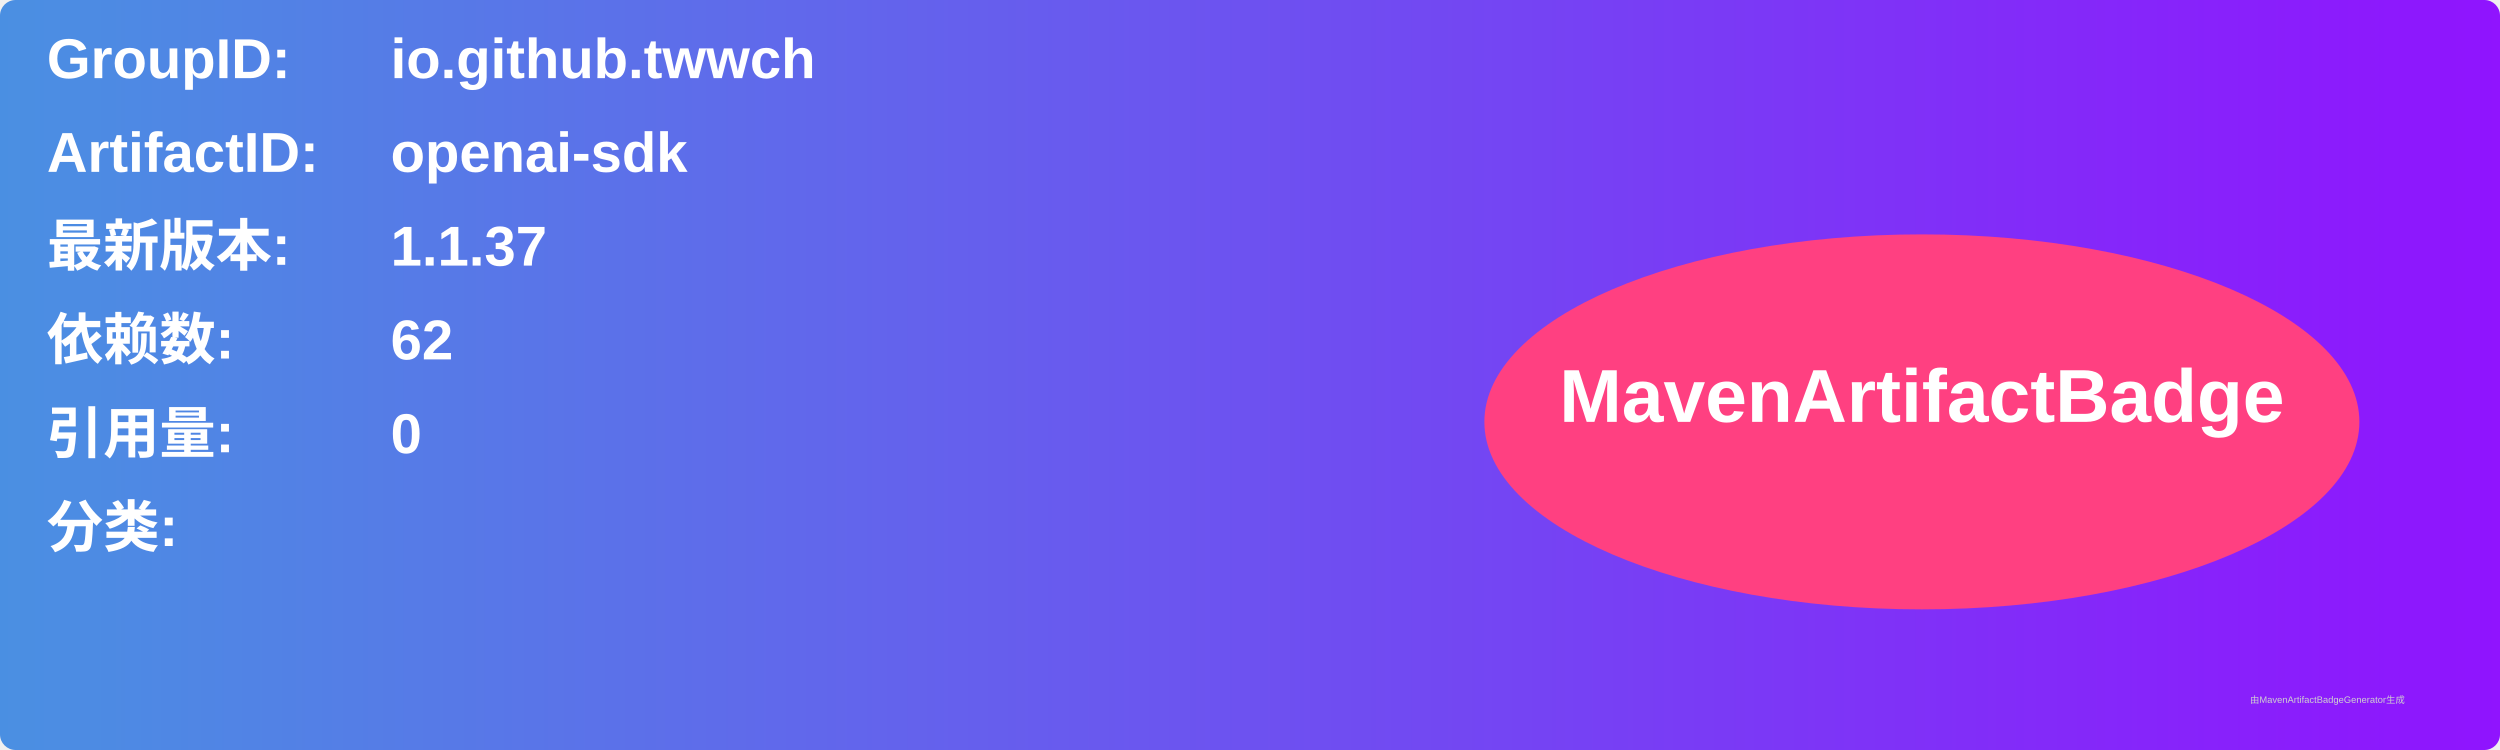
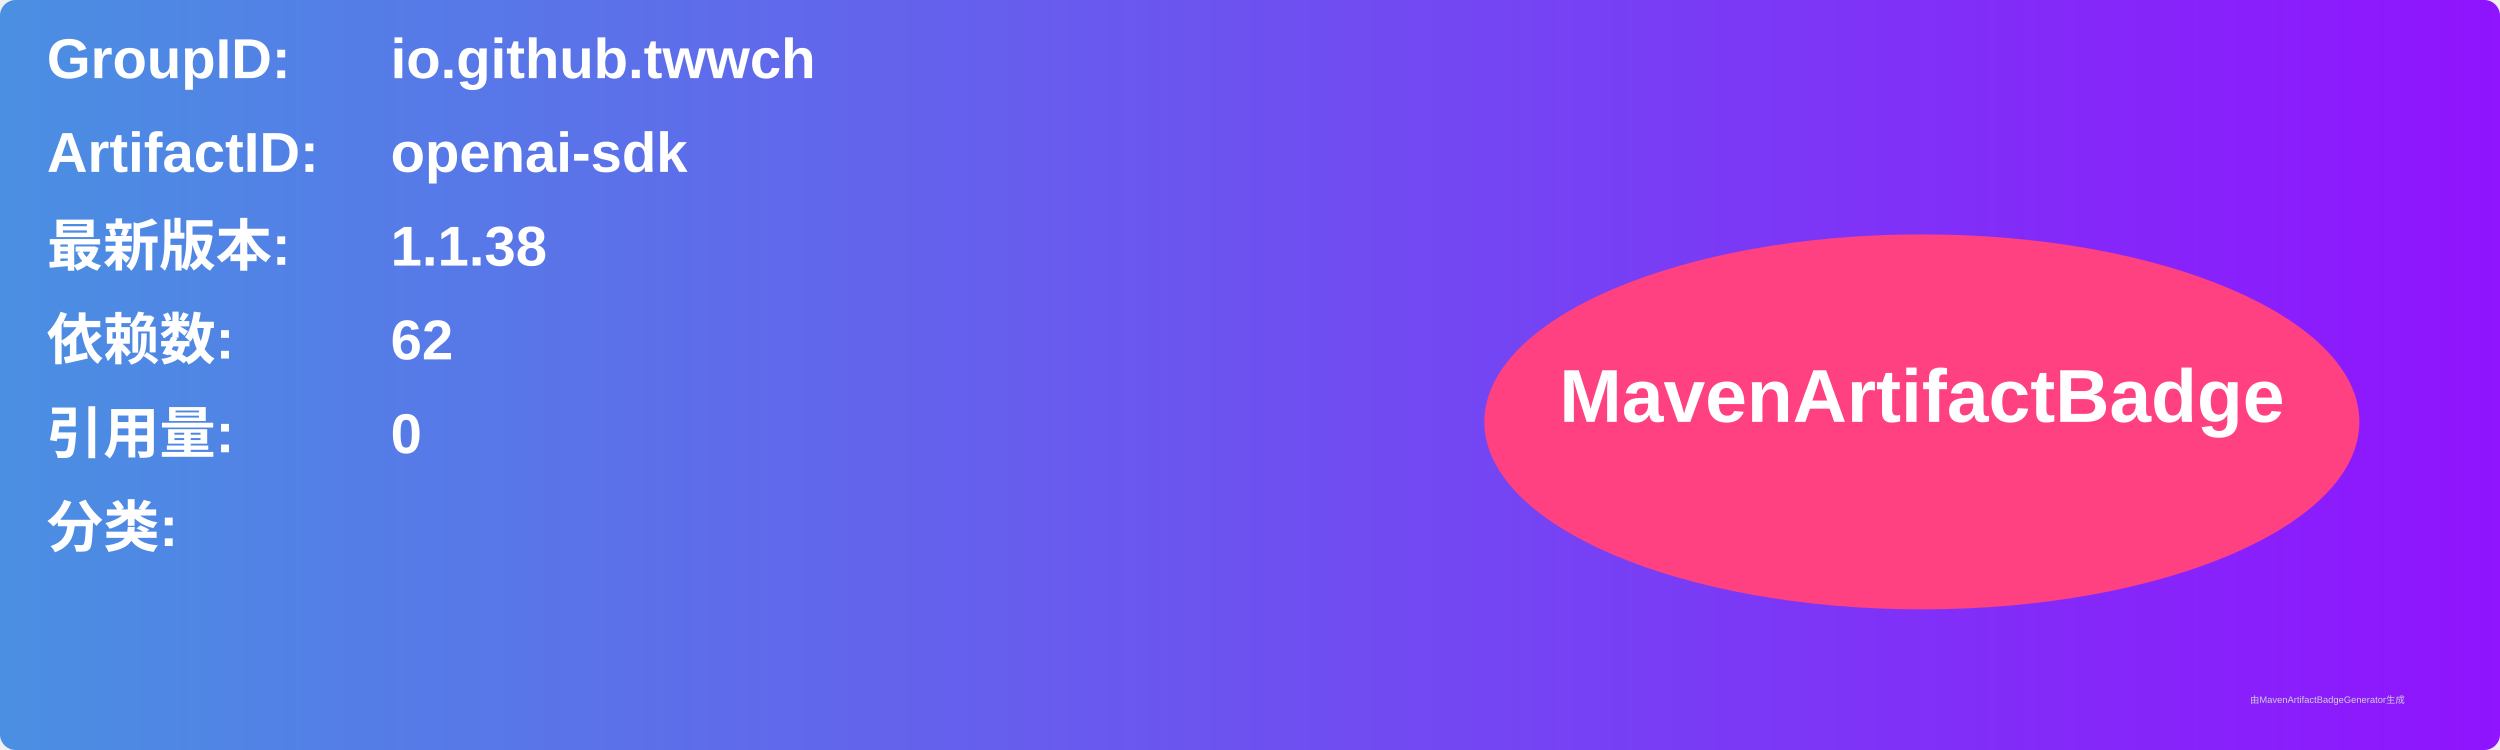
<svg xmlns="http://www.w3.org/2000/svg" width="800" height="240" viewBox="0 0 800 240">
  <linearGradient id="grad" x1="0%" y1="0%" x2="100%" y2="0%">
    <stop offset="0%" stop-color="#4a90e2" />
    <stop offset="100%" stop-color="#9013fe" />
  </linearGradient>
  <rect width="100%" height="100%" rx="5" ry="5" fill="url(#grad)" />
  <g transform="translate(15, 15)">
    <text x="0" y="10" font-family="Arial" font-size="18" fill="white" font-weight="bold" width="260">GroupID:</text>
    <text x="110" y="10" font-family="Arial" font-size="18" fill="white" font-weight="bold" width="460">io.github.twwch</text>
    <text x="0" y="40" font-family="Arial" font-size="18" fill="white" font-weight="bold" width="260">ArtifactID:</text>
    <text x="110" y="40" font-family="Arial" font-size="18" fill="white" font-weight="bold" width="460">openai-sdk</text>
    <text x="0" y="70" font-family="Arial" font-size="18" fill="white" font-weight="bold">最新版本:</text>
    <text x="110" y="70" font-family="Arial" font-size="18" fill="white" font-weight="bold">
-       <tspan font-weight="bold">1.1.37</tspan>
+       <tspan font-weight="bold">1.1.38</tspan>
    </text>
    <text x="0" y="100" font-family="Arial" font-size="18" fill="white" font-weight="bold">依赖数: </text>
    <text x="110" y="100" font-family="Arial" font-size="18" fill="white">
      <tspan font-weight="bold">62</tspan>
    </text>
    <text x="0" y="130" font-family="Arial" font-size="18" fill="white" font-weight="bold">引用量: </text>
    <text x="110" y="130" font-family="Arial" font-size="18" fill="white">
      <tspan font-weight="bold">0</tspan>
    </text>
    <text x="0" y="160" font-family="Arial" font-size="18" fill="white" font-weight="bold">分类:</text>
    <text x="10" y="190" font-family="Arial" font-size="10" fill="white">
      <tspan font-weight="bold" />
    </text>
    <ellipse cx="600" cy="120" rx="140" ry="60" fill="#ff4081" />
    <text x="600" y="120" text-anchor="middle" font-family="Arial" font-size="24" fill="white" font-weight="bold">MavenArtifactBadge</text>
  </g>
  <text x="720" y="225" font-family="Arial" font-size="3" fill="#d0d0d0">由MavenArtifactBadgeGenerator生成</text>
</svg>
